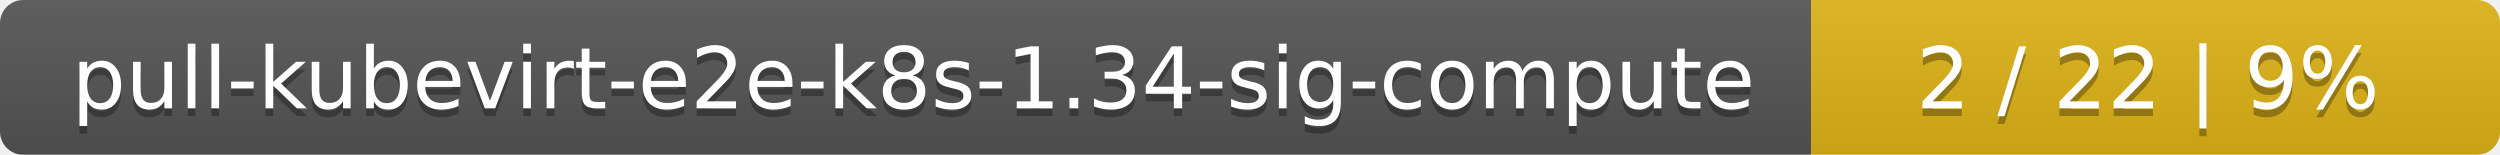
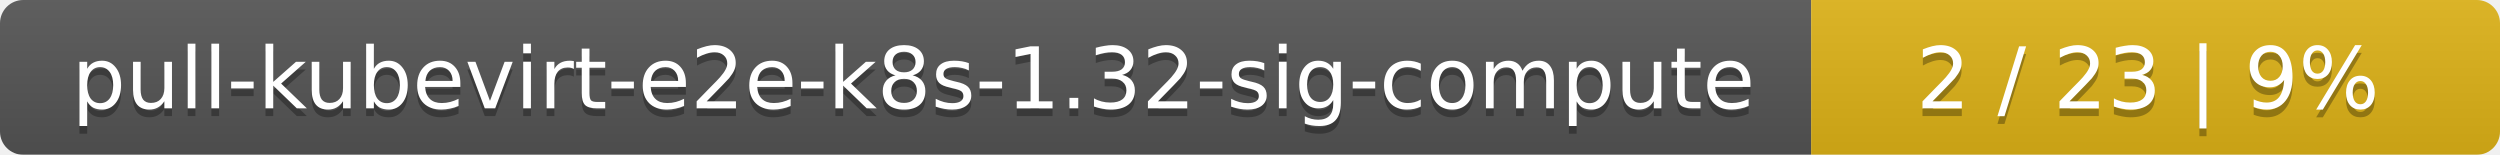
<svg xmlns="http://www.w3.org/2000/svg" width="323" height="20">
  <linearGradient id="smooth" x2="0" y2="100%">
    <stop offset="0" stop-color="#bbb" stop-opacity=".1" />
    <stop offset="1" stop-opacity=".1" />
  </linearGradient>
  <mask id="round">
    <rect width="323" height="20" rx="3" fill="#fff" />
  </mask>
  <g mask="url(#round)">
    <rect width="234" height="20" fill="#555" />
    <rect x="234" width="89" height="20" fill="#dfb317" />
    <rect width="323" height="20" fill="url(#smooth)" />
  </g>
  <g fill="#fff" text-anchor="middle" font-family="DejaVu Sans,Verdana,Geneva,sans-serif" font-size="11">
-     <text x="118" y="15" fill="#010101" fill-opacity=".3">pull-kubevirt-e2e-k8s-1.34-sig-compute</text>
-     <text x="118" y="14">pull-kubevirt-e2e-k8s-1.34-sig-compute</text>
-     <text x="277.5" y="15" fill="#010101" fill-opacity=".3">2 / 22    |    9%</text>
-     <text x="277.5" y="14">2 / 22    |    9%</text>
+     <text x="118" y="15" fill="#010101" fill-opacity=".3">pull-kubevirt-e2e-k8s-1.32-sig-compute</text>
+     <text x="118" y="14">pull-kubevirt-e2e-k8s-1.32-sig-compute</text>
+     <text x="277.5" y="15" fill="#010101" fill-opacity=".3">2 / 23    |    9%</text>
+     <text x="277.5" y="14">2 / 23    |    9%</text>
  </g>
</svg>
